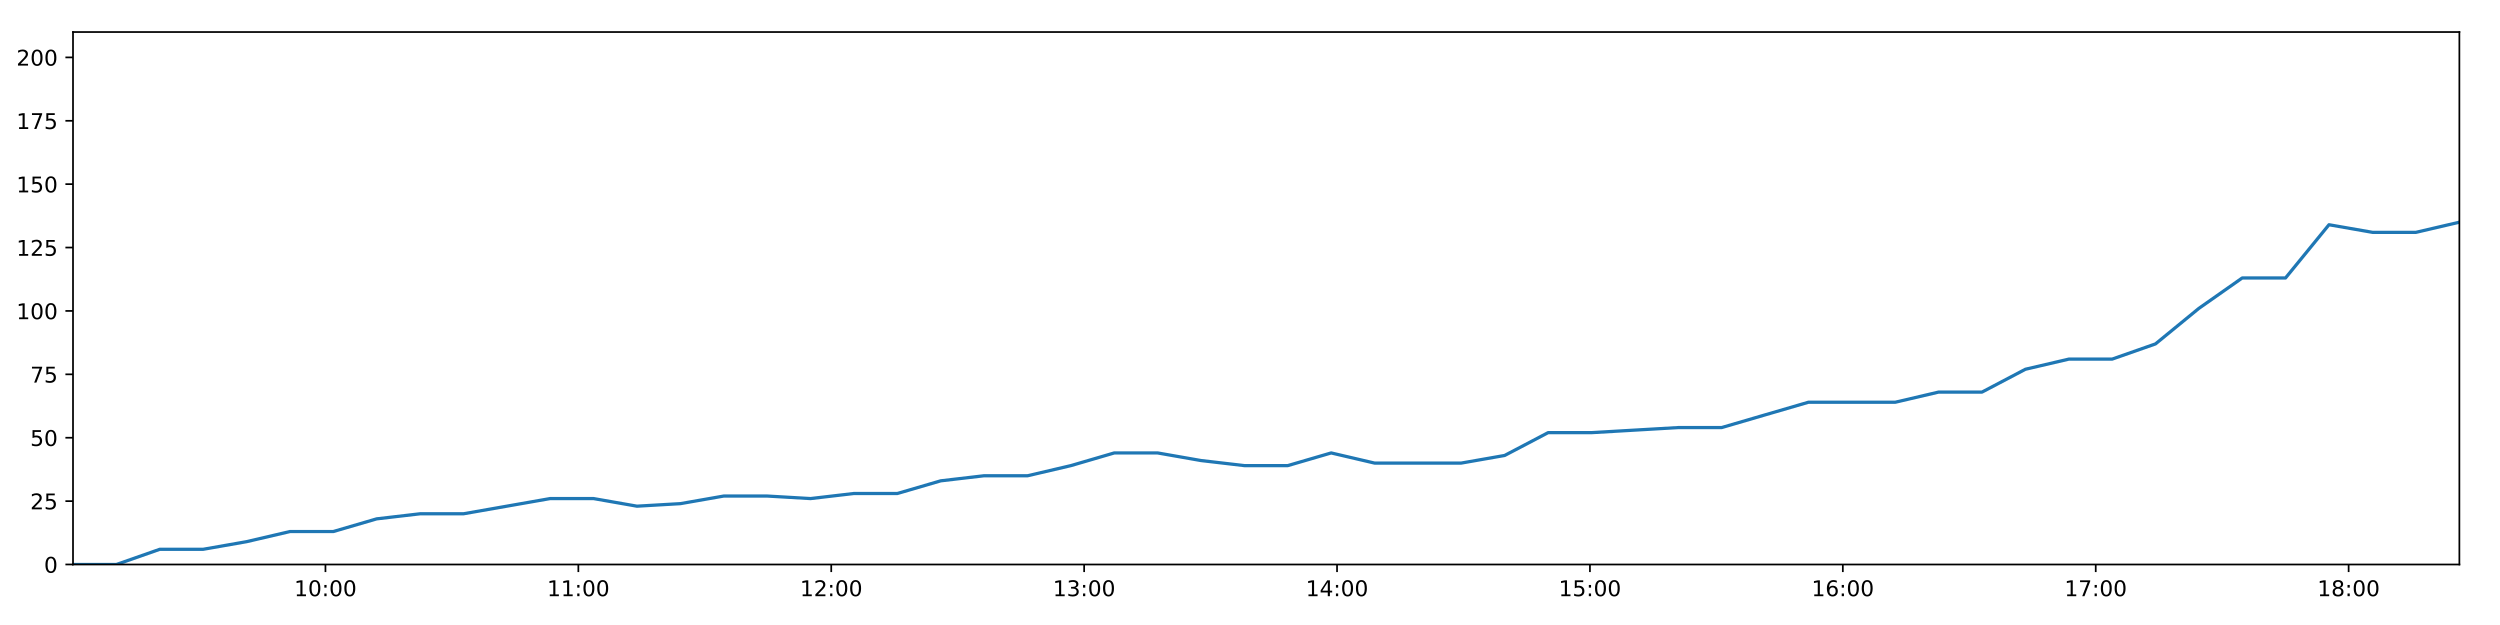
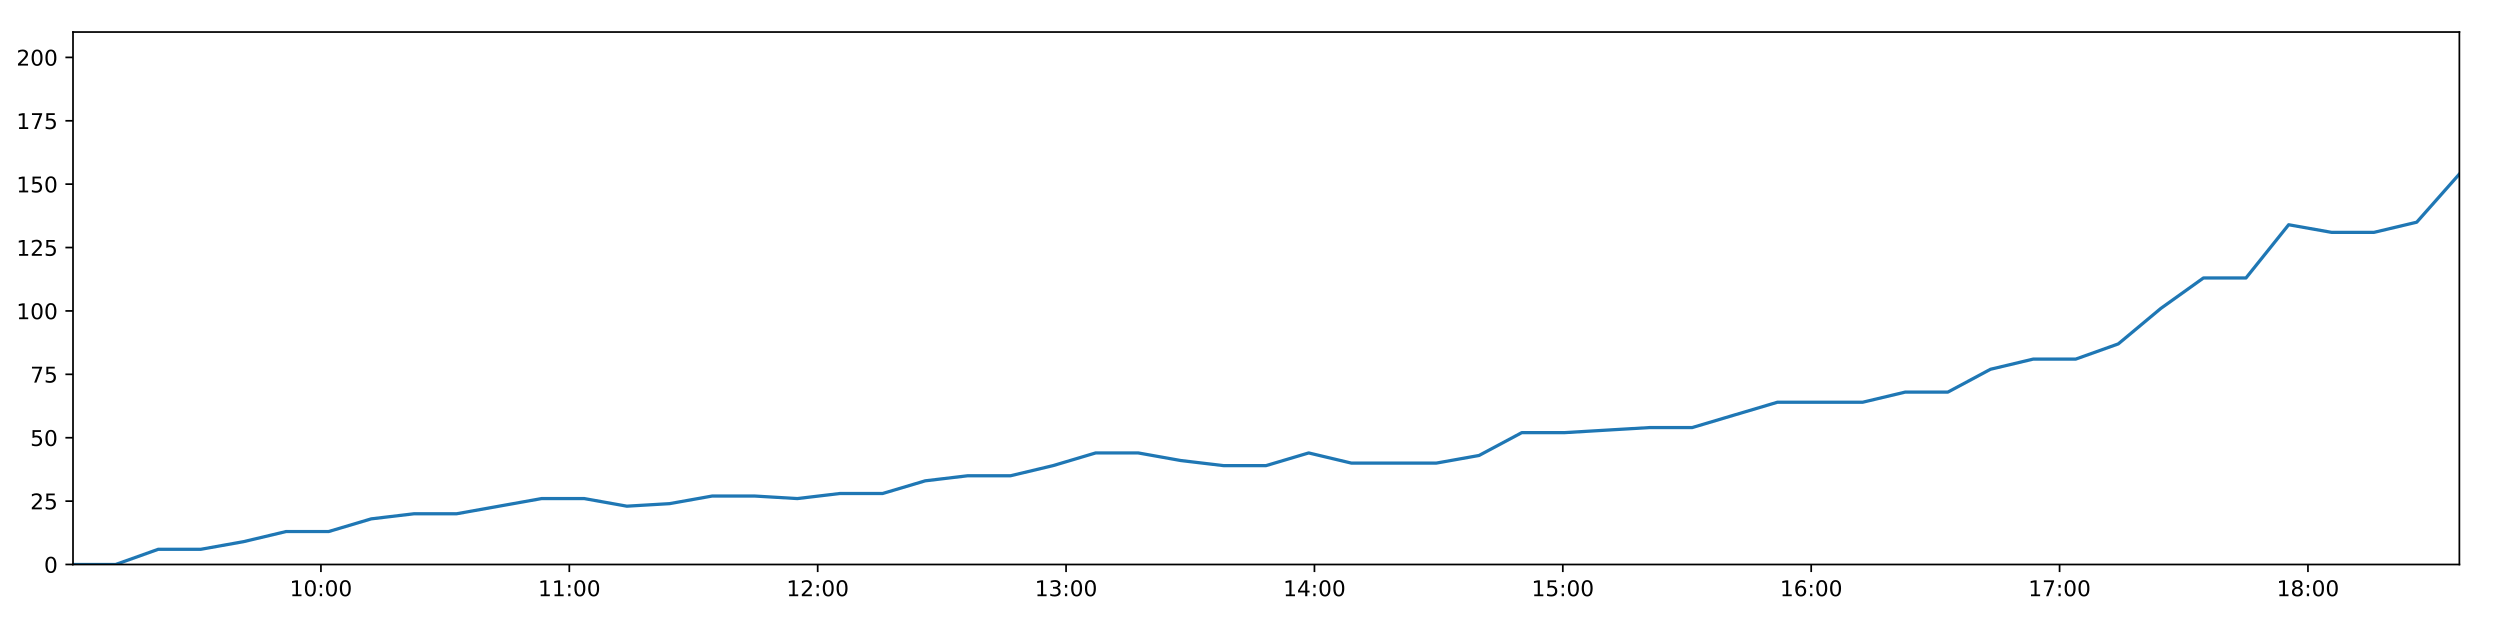
<svg xmlns="http://www.w3.org/2000/svg" xmlns:xlink="http://www.w3.org/1999/xlink" height="288pt" version="1.1" viewBox="0 0 1152 288" width="1152pt">
  <defs>
    <style type="text/css">
*{stroke-linecap:butt;stroke-linejoin:round;}
  </style>
  </defs>
  <g id="figure_1">
    <g id="patch_1">
      <path d="M 0 288  L 1152 288  L 1152 0  L 0 0  z " style="fill:#ffffff;" />
    </g>
    <g id="axes_1">
      <g id="patch_2">
        <path d="M 33.64 260.12  L 1133.28 260.12  L 1133.28 14.76  L 33.64 14.76  z " style="fill:#ffffff;" />
      </g>
      <g id="matplotlib.axis_1">
        <g id="xtick_1">
          <g id="line2d_1">
            <defs>
-               <path d="M 0 0  L 0 3.5  " id="mb97a2ef71a" style="stroke:#000000;stroke-width:0.8;" />
-             </defs>
-             <g>
-               <use style="stroke:#000000;stroke-width:0.8;" x="149.967" xlink:href="#mb97a2ef71a" y="260.12" />
+               <path d="M 0 0  L 0 3.5  " id="m4b91258f78" style="stroke:#000000;stroke-width:0.8;" />
+             </defs>
+             <g>
+               <use style="stroke:#000000;stroke-width:0.8;" x="147.887" xlink:href="#m4b91258f78" y="260.12" />
            </g>
          </g>
          <g id="text_1">
            <defs>
              <path d="M 12.406 8.297  L 28.516 8.297  L 28.516 63.922  L 10.984 60.406  L 10.984 69.391  L 28.422 72.906  L 38.281 72.906  L 38.281 8.297  L 54.391 8.297  L 54.391 0  L 12.406 0  z " id="DejaVuSans-49" />
              <path d="M 31.781 66.406  Q 24.172 66.406 20.328 58.906  Q 16.5 51.422 16.5 36.375  Q 16.5 21.391 20.328 13.891  Q 24.172 6.391 31.781 6.391  Q 39.453 6.391 43.281 13.891  Q 47.125 21.391 47.125 36.375  Q 47.125 51.422 43.281 58.906  Q 39.453 66.406 31.781 66.406  z M 31.781 74.219  Q 44.047 74.219 50.516 64.516  Q 56.984 54.828 56.984 36.375  Q 56.984 17.969 50.516 8.266  Q 44.047 -1.422 31.781 -1.422  Q 19.531 -1.422 13.062 8.266  Q 6.594 17.969 6.594 36.375  Q 6.594 54.828 13.062 64.516  Q 19.531 74.219 31.781 74.219  z " id="DejaVuSans-48" />
              <path d="M 11.719 12.406  L 22.016 12.406  L 22.016 0  L 11.719 0  z M 11.719 51.703  L 22.016 51.703  L 22.016 39.312  L 11.719 39.312  z " id="DejaVuSans-58" />
            </defs>
-             <g transform="translate(135.5572 274.7184)scale(0.1 -0.1)">
+             <g transform="translate(133.478 274.7184)scale(0.1 -0.1)">
              <use xlink:href="#DejaVuSans-49" />
              <use x="63.623" xlink:href="#DejaVuSans-48" />
              <use x="127.246" xlink:href="#DejaVuSans-58" />
              <use x="160.938" xlink:href="#DejaVuSans-48" />
              <use x="224.561" xlink:href="#DejaVuSans-48" />
            </g>
          </g>
        </g>
        <g id="xtick_2">
          <g id="line2d_2">
            <g>
-               <use style="stroke:#000000;stroke-width:0.8;" x="266.502" xlink:href="#mb97a2ef71a" y="260.12" />
+               <use style="stroke:#000000;stroke-width:0.8;" x="262.339" xlink:href="#m4b91258f78" y="260.12" />
            </g>
          </g>
          <g id="text_2">
-             <g transform="translate(252.0923 274.7184)scale(0.1 -0.1)">
+             <g transform="translate(247.9301 274.7184)scale(0.1 -0.1)">
              <use xlink:href="#DejaVuSans-49" />
              <use x="63.623" xlink:href="#DejaVuSans-49" />
              <use x="127.246" xlink:href="#DejaVuSans-58" />
              <use x="160.938" xlink:href="#DejaVuSans-48" />
              <use x="224.561" xlink:href="#DejaVuSans-48" />
            </g>
          </g>
        </g>
        <g id="xtick_3">
          <g id="line2d_3">
            <g>
-               <use style="stroke:#000000;stroke-width:0.8;" x="383.037" xlink:href="#mb97a2ef71a" y="260.12" />
+               <use style="stroke:#000000;stroke-width:0.8;" x="376.792" xlink:href="#m4b91258f78" y="260.12" />
            </g>
          </g>
          <g id="text_3">
            <defs>
              <path d="M 19.188 8.297  L 53.609 8.297  L 53.609 0  L 7.328 0  L 7.328 8.297  Q 12.938 14.109 22.625 23.891  Q 32.328 33.688 34.812 36.531  Q 39.547 41.844 41.422 45.531  Q 43.312 49.219 43.312 52.781  Q 43.312 58.594 39.234 62.25  Q 35.156 65.922 28.609 65.922  Q 23.969 65.922 18.812 64.312  Q 13.672 62.703 7.812 59.422  L 7.812 69.391  Q 13.766 71.781 18.938 73  Q 24.125 74.219 28.422 74.219  Q 39.75 74.219 46.484 68.547  Q 53.219 62.891 53.219 53.422  Q 53.219 48.922 51.531 44.891  Q 49.859 40.875 45.406 35.406  Q 44.188 33.984 37.641 27.219  Q 31.109 20.453 19.188 8.297  z " id="DejaVuSans-50" />
            </defs>
-             <g transform="translate(368.6274 274.7184)scale(0.1 -0.1)">
+             <g transform="translate(362.3822 274.7184)scale(0.1 -0.1)">
              <use xlink:href="#DejaVuSans-49" />
              <use x="63.623" xlink:href="#DejaVuSans-50" />
              <use x="127.246" xlink:href="#DejaVuSans-58" />
              <use x="160.938" xlink:href="#DejaVuSans-48" />
              <use x="224.561" xlink:href="#DejaVuSans-48" />
            </g>
          </g>
        </g>
        <g id="xtick_4">
          <g id="line2d_4">
            <g>
-               <use style="stroke:#000000;stroke-width:0.8;" x="499.572" xlink:href="#mb97a2ef71a" y="260.12" />
+               <use style="stroke:#000000;stroke-width:0.8;" x="491.244" xlink:href="#m4b91258f78" y="260.12" />
            </g>
          </g>
          <g id="text_4">
            <defs>
              <path d="M 40.578 39.312  Q 47.656 37.797 51.625 33  Q 55.609 28.219 55.609 21.188  Q 55.609 10.406 48.188 4.484  Q 40.766 -1.422 27.094 -1.422  Q 22.516 -1.422 17.656 -0.516  Q 12.797 0.391 7.625 2.203  L 7.625 11.719  Q 11.719 9.328 16.594 8.109  Q 21.484 6.891 26.812 6.891  Q 36.078 6.891 40.938 10.547  Q 45.797 14.203 45.797 21.188  Q 45.797 27.641 41.281 31.266  Q 36.766 34.906 28.719 34.906  L 20.219 34.906  L 20.219 43.016  L 29.109 43.016  Q 36.375 43.016 40.234 45.922  Q 44.094 48.828 44.094 54.297  Q 44.094 59.906 40.109 62.906  Q 36.141 65.922 28.719 65.922  Q 24.656 65.922 20.016 65.031  Q 15.375 64.156 9.812 62.312  L 9.812 71.094  Q 15.438 72.656 20.344 73.438  Q 25.25 74.219 29.594 74.219  Q 40.828 74.219 47.359 69.109  Q 53.906 64.016 53.906 55.328  Q 53.906 49.266 50.438 45.094  Q 46.969 40.922 40.578 39.312  z " id="DejaVuSans-51" />
            </defs>
-             <g transform="translate(485.1625 274.7184)scale(0.1 -0.1)">
+             <g transform="translate(476.8343 274.7184)scale(0.1 -0.1)">
              <use xlink:href="#DejaVuSans-49" />
              <use x="63.623" xlink:href="#DejaVuSans-51" />
              <use x="127.246" xlink:href="#DejaVuSans-58" />
              <use x="160.938" xlink:href="#DejaVuSans-48" />
              <use x="224.561" xlink:href="#DejaVuSans-48" />
            </g>
          </g>
        </g>
        <g id="xtick_5">
          <g id="line2d_5">
            <g>
-               <use style="stroke:#000000;stroke-width:0.8;" x="616.107" xlink:href="#mb97a2ef71a" y="260.12" />
+               <use style="stroke:#000000;stroke-width:0.8;" x="605.696" xlink:href="#m4b91258f78" y="260.12" />
            </g>
          </g>
          <g id="text_5">
            <defs>
              <path d="M 37.797 64.312  L 12.891 25.391  L 37.797 25.391  z M 35.203 72.906  L 47.609 72.906  L 47.609 25.391  L 58.016 25.391  L 58.016 17.188  L 47.609 17.188  L 47.609 0  L 37.797 0  L 37.797 17.188  L 4.891 17.188  L 4.891 26.703  z " id="DejaVuSans-52" />
            </defs>
-             <g transform="translate(601.6975 274.7184)scale(0.1 -0.1)">
+             <g transform="translate(591.2865 274.7184)scale(0.1 -0.1)">
              <use xlink:href="#DejaVuSans-49" />
              <use x="63.623" xlink:href="#DejaVuSans-52" />
              <use x="127.246" xlink:href="#DejaVuSans-58" />
              <use x="160.938" xlink:href="#DejaVuSans-48" />
              <use x="224.561" xlink:href="#DejaVuSans-48" />
            </g>
          </g>
        </g>
        <g id="xtick_6">
          <g id="line2d_6">
            <g>
-               <use style="stroke:#000000;stroke-width:0.8;" x="732.642" xlink:href="#mb97a2ef71a" y="260.12" />
+               <use style="stroke:#000000;stroke-width:0.8;" x="720.148" xlink:href="#m4b91258f78" y="260.12" />
            </g>
          </g>
          <g id="text_6">
            <defs>
              <path d="M 10.797 72.906  L 49.516 72.906  L 49.516 64.594  L 19.828 64.594  L 19.828 46.734  Q 21.969 47.469 24.109 47.828  Q 26.266 48.188 28.422 48.188  Q 40.625 48.188 47.75 41.5  Q 54.891 34.812 54.891 23.391  Q 54.891 11.625 47.562 5.094  Q 40.234 -1.422 26.906 -1.422  Q 22.312 -1.422 17.547 -0.641  Q 12.797 0.141 7.719 1.703  L 7.719 11.625  Q 12.109 9.234 16.797 8.062  Q 21.484 6.891 26.703 6.891  Q 35.156 6.891 40.078 11.328  Q 45.016 15.766 45.016 23.391  Q 45.016 31 40.078 35.438  Q 35.156 39.891 26.703 39.891  Q 22.75 39.891 18.812 39.016  Q 14.891 38.141 10.797 36.281  z " id="DejaVuSans-53" />
            </defs>
-             <g transform="translate(718.2326 274.7184)scale(0.1 -0.1)">
+             <g transform="translate(705.7386 274.7184)scale(0.1 -0.1)">
              <use xlink:href="#DejaVuSans-49" />
              <use x="63.623" xlink:href="#DejaVuSans-53" />
              <use x="127.246" xlink:href="#DejaVuSans-58" />
              <use x="160.938" xlink:href="#DejaVuSans-48" />
              <use x="224.561" xlink:href="#DejaVuSans-48" />
            </g>
          </g>
        </g>
        <g id="xtick_7">
          <g id="line2d_7">
            <g>
-               <use style="stroke:#000000;stroke-width:0.8;" x="849.177" xlink:href="#mb97a2ef71a" y="260.12" />
+               <use style="stroke:#000000;stroke-width:0.8;" x="834.6" xlink:href="#m4b91258f78" y="260.12" />
            </g>
          </g>
          <g id="text_7">
            <defs>
              <path d="M 33.016 40.375  Q 26.375 40.375 22.484 35.828  Q 18.609 31.297 18.609 23.391  Q 18.609 15.531 22.484 10.953  Q 26.375 6.391 33.016 6.391  Q 39.656 6.391 43.531 10.953  Q 47.406 15.531 47.406 23.391  Q 47.406 31.297 43.531 35.828  Q 39.656 40.375 33.016 40.375  z M 52.594 71.297  L 52.594 62.312  Q 48.875 64.062 45.094 64.984  Q 41.312 65.922 37.594 65.922  Q 27.828 65.922 22.672 59.328  Q 17.531 52.734 16.797 39.406  Q 19.672 43.656 24.016 45.922  Q 28.375 48.188 33.594 48.188  Q 44.578 48.188 50.953 41.516  Q 57.328 34.859 57.328 23.391  Q 57.328 12.156 50.688 5.359  Q 44.047 -1.422 33.016 -1.422  Q 20.359 -1.422 13.672 8.266  Q 6.984 17.969 6.984 36.375  Q 6.984 53.656 15.188 63.938  Q 23.391 74.219 37.203 74.219  Q 40.922 74.219 44.703 73.484  Q 48.484 72.75 52.594 71.297  z " id="DejaVuSans-54" />
            </defs>
-             <g transform="translate(834.7677 274.7184)scale(0.1 -0.1)">
+             <g transform="translate(820.1907 274.7184)scale(0.1 -0.1)">
              <use xlink:href="#DejaVuSans-49" />
              <use x="63.623" xlink:href="#DejaVuSans-54" />
              <use x="127.246" xlink:href="#DejaVuSans-58" />
              <use x="160.938" xlink:href="#DejaVuSans-48" />
              <use x="224.561" xlink:href="#DejaVuSans-48" />
            </g>
          </g>
        </g>
        <g id="xtick_8">
          <g id="line2d_8">
            <g>
-               <use style="stroke:#000000;stroke-width:0.8;" x="965.712" xlink:href="#mb97a2ef71a" y="260.12" />
+               <use style="stroke:#000000;stroke-width:0.8;" x="949.052" xlink:href="#m4b91258f78" y="260.12" />
            </g>
          </g>
          <g id="text_8">
            <defs>
              <path d="M 8.203 72.906  L 55.078 72.906  L 55.078 68.703  L 28.609 0  L 18.312 0  L 43.219 64.594  L 8.203 64.594  z " id="DejaVuSans-55" />
            </defs>
-             <g transform="translate(951.3028 274.7184)scale(0.1 -0.1)">
+             <g transform="translate(934.6428 274.7184)scale(0.1 -0.1)">
              <use xlink:href="#DejaVuSans-49" />
              <use x="63.623" xlink:href="#DejaVuSans-55" />
              <use x="127.246" xlink:href="#DejaVuSans-58" />
              <use x="160.938" xlink:href="#DejaVuSans-48" />
              <use x="224.561" xlink:href="#DejaVuSans-48" />
            </g>
          </g>
        </g>
        <g id="xtick_9">
          <g id="line2d_9">
            <g>
-               <use style="stroke:#000000;stroke-width:0.8;" x="1082.247" xlink:href="#mb97a2ef71a" y="260.12" />
+               <use style="stroke:#000000;stroke-width:0.8;" x="1063.504" xlink:href="#m4b91258f78" y="260.12" />
            </g>
          </g>
          <g id="text_9">
            <defs>
              <path d="M 31.781 34.625  Q 24.75 34.625 20.719 30.859  Q 16.703 27.094 16.703 20.516  Q 16.703 13.922 20.719 10.156  Q 24.75 6.391 31.781 6.391  Q 38.812 6.391 42.859 10.172  Q 46.922 13.969 46.922 20.516  Q 46.922 27.094 42.891 30.859  Q 38.875 34.625 31.781 34.625  z M 21.922 38.812  Q 15.578 40.375 12.031 44.719  Q 8.5 49.078 8.5 55.328  Q 8.5 64.062 14.719 69.141  Q 20.953 74.219 31.781 74.219  Q 42.672 74.219 48.875 69.141  Q 55.078 64.062 55.078 55.328  Q 55.078 49.078 51.531 44.719  Q 48 40.375 41.703 38.812  Q 48.828 37.156 52.797 32.312  Q 56.781 27.484 56.781 20.516  Q 56.781 9.906 50.312 4.234  Q 43.844 -1.422 31.781 -1.422  Q 19.734 -1.422 13.25 4.234  Q 6.781 9.906 6.781 20.516  Q 6.781 27.484 10.781 32.312  Q 14.797 37.156 21.922 38.812  z M 18.312 54.391  Q 18.312 48.734 21.844 45.562  Q 25.391 42.391 31.781 42.391  Q 38.141 42.391 41.719 45.562  Q 45.312 48.734 45.312 54.391  Q 45.312 60.062 41.719 63.234  Q 38.141 66.406 31.781 66.406  Q 25.391 66.406 21.844 63.234  Q 18.312 60.062 18.312 54.391  z " id="DejaVuSans-56" />
            </defs>
-             <g transform="translate(1067.838 274.7184)scale(0.1 -0.1)">
+             <g transform="translate(1049.095 274.7184)scale(0.1 -0.1)">
              <use xlink:href="#DejaVuSans-49" />
              <use x="63.623" xlink:href="#DejaVuSans-56" />
              <use x="127.246" xlink:href="#DejaVuSans-58" />
              <use x="160.938" xlink:href="#DejaVuSans-48" />
              <use x="224.561" xlink:href="#DejaVuSans-48" />
            </g>
          </g>
        </g>
      </g>
      <g id="matplotlib.axis_2">
        <g id="ytick_1">
          <g id="line2d_10">
            <defs>
-               <path d="M 0 0  L -3.5 0  " id="m3fa66ebcab" style="stroke:#000000;stroke-width:0.8;" />
-             </defs>
-             <g>
-               <use style="stroke:#000000;stroke-width:0.8;" x="33.64" xlink:href="#m3fa66ebcab" y="260.12" />
+               <path d="M 0 0  L -3.5 0  " id="m282092bc04" style="stroke:#000000;stroke-width:0.8;" />
+             </defs>
+             <g>
+               <use style="stroke:#000000;stroke-width:0.8;" x="33.64" xlink:href="#m282092bc04" y="260.12" />
            </g>
          </g>
          <g id="text_10">
            <g transform="translate(20.2775 263.9192)scale(0.1 -0.1)">
              <use xlink:href="#DejaVuSans-48" />
            </g>
          </g>
        </g>
        <g id="ytick_2">
          <g id="line2d_11">
            <g>
-               <use style="stroke:#000000;stroke-width:0.8;" x="33.64" xlink:href="#m3fa66ebcab" y="230.91" />
+               <use style="stroke:#000000;stroke-width:0.8;" x="33.64" xlink:href="#m282092bc04" y="230.91" />
            </g>
          </g>
          <g id="text_11">
            <g transform="translate(13.915 234.7097)scale(0.1 -0.1)">
              <use xlink:href="#DejaVuSans-50" />
              <use x="63.623" xlink:href="#DejaVuSans-53" />
            </g>
          </g>
        </g>
        <g id="ytick_3">
          <g id="line2d_12">
            <g>
-               <use style="stroke:#000000;stroke-width:0.8;" x="33.64" xlink:href="#m3fa66ebcab" y="201.701" />
+               <use style="stroke:#000000;stroke-width:0.8;" x="33.64" xlink:href="#m282092bc04" y="201.701" />
            </g>
          </g>
          <g id="text_12">
            <g transform="translate(13.915 205.5002)scale(0.1 -0.1)">
              <use xlink:href="#DejaVuSans-53" />
              <use x="63.623" xlink:href="#DejaVuSans-48" />
            </g>
          </g>
        </g>
        <g id="ytick_4">
          <g id="line2d_13">
            <g>
-               <use style="stroke:#000000;stroke-width:0.8;" x="33.64" xlink:href="#m3fa66ebcab" y="172.491" />
+               <use style="stroke:#000000;stroke-width:0.8;" x="33.64" xlink:href="#m282092bc04" y="172.491" />
            </g>
          </g>
          <g id="text_13">
            <g transform="translate(13.915 176.2906)scale(0.1 -0.1)">
              <use xlink:href="#DejaVuSans-55" />
              <use x="63.623" xlink:href="#DejaVuSans-53" />
            </g>
          </g>
        </g>
        <g id="ytick_5">
          <g id="line2d_14">
            <g>
-               <use style="stroke:#000000;stroke-width:0.8;" x="33.64" xlink:href="#m3fa66ebcab" y="143.282" />
+               <use style="stroke:#000000;stroke-width:0.8;" x="33.64" xlink:href="#m282092bc04" y="143.282" />
            </g>
          </g>
          <g id="text_14">
            <g transform="translate(7.5525 147.0811)scale(0.1 -0.1)">
              <use xlink:href="#DejaVuSans-49" />
              <use x="63.623" xlink:href="#DejaVuSans-48" />
              <use x="127.246" xlink:href="#DejaVuSans-48" />
            </g>
          </g>
        </g>
        <g id="ytick_6">
          <g id="line2d_15">
            <g>
-               <use style="stroke:#000000;stroke-width:0.8;" x="33.64" xlink:href="#m3fa66ebcab" y="114.072" />
+               <use style="stroke:#000000;stroke-width:0.8;" x="33.64" xlink:href="#m282092bc04" y="114.072" />
            </g>
          </g>
          <g id="text_15">
            <g transform="translate(7.5525 117.8716)scale(0.1 -0.1)">
              <use xlink:href="#DejaVuSans-49" />
              <use x="63.623" xlink:href="#DejaVuSans-50" />
              <use x="127.246" xlink:href="#DejaVuSans-53" />
            </g>
          </g>
        </g>
        <g id="ytick_7">
          <g id="line2d_16">
            <g>
-               <use style="stroke:#000000;stroke-width:0.8;" x="33.64" xlink:href="#m3fa66ebcab" y="84.863" />
+               <use style="stroke:#000000;stroke-width:0.8;" x="33.64" xlink:href="#m282092bc04" y="84.863" />
            </g>
          </g>
          <g id="text_16">
            <g transform="translate(7.5525 88.66208)scale(0.1 -0.1)">
              <use xlink:href="#DejaVuSans-49" />
              <use x="63.623" xlink:href="#DejaVuSans-53" />
              <use x="127.246" xlink:href="#DejaVuSans-48" />
            </g>
          </g>
        </g>
        <g id="ytick_8">
          <g id="line2d_17">
            <g>
-               <use style="stroke:#000000;stroke-width:0.8;" x="33.64" xlink:href="#m3fa66ebcab" y="55.653" />
+               <use style="stroke:#000000;stroke-width:0.8;" x="33.64" xlink:href="#m282092bc04" y="55.653" />
            </g>
          </g>
          <g id="text_17">
            <g transform="translate(7.5525 59.45255)scale(0.1 -0.1)">
              <use xlink:href="#DejaVuSans-49" />
              <use x="63.623" xlink:href="#DejaVuSans-55" />
              <use x="127.246" xlink:href="#DejaVuSans-53" />
            </g>
          </g>
        </g>
        <g id="ytick_9">
          <g id="line2d_18">
            <g>
-               <use style="stroke:#000000;stroke-width:0.8;" x="33.64" xlink:href="#m3fa66ebcab" y="26.444" />
+               <use style="stroke:#000000;stroke-width:0.8;" x="33.64" xlink:href="#m282092bc04" y="26.444" />
            </g>
          </g>
          <g id="text_18">
            <g transform="translate(7.5525 30.24303)scale(0.1 -0.1)">
              <use xlink:href="#DejaVuSans-50" />
              <use x="63.623" xlink:href="#DejaVuSans-48" />
              <use x="127.246" xlink:href="#DejaVuSans-48" />
            </g>
          </g>
        </g>
      </g>
      <g id="line2d_19">
-         <path clip-path="url(#p31f2504399)" d="M 33.64 260.12  L 53.632 260.12  L 73.624 253.11  L 93.628 253.11  L 113.608 249.605  L 133.624 244.931  L 153.588 244.931  L 173.57 239.089  L 193.566 236.752  L 213.546 236.752  L 233.525 233.247  L 253.492 229.742  L 273.508 229.742  L 293.507 233.247  L 313.53 232.079  L 333.518 228.574  L 353.52 228.574  L 373.499 229.742  L 393.47 227.405  L 413.498 227.405  L 433.486 221.563  L 453.452 219.227  L 473.514 219.227  L 493.481 214.553  L 513.457 208.711  L 533.432 208.711  L 553.41 212.216  L 573.394 214.553  L 593.411 214.553  L 613.41 208.711  L 633.385 213.385  L 653.374 213.385  L 673.353 213.385  L 693.341 209.88  L 713.365 199.364  L 733.33 199.364  L 753.319 198.196  L 773.346 197.027  L 793.326 197.027  L 813.309 191.186  L 833.336 185.344  L 853.324 185.344  L 873.35 185.344  L 893.321 180.67  L 913.314 180.67  L 933.303 170.155  L 953.3 165.481  L 973.269 165.481  L 993.251 158.471  L 1013.222 142.114  L 1033.198 128.093  L 1053.166 128.093  L 1073.195 103.557  L 1093.252 107.062  L 1113.271 107.062  L 1133.28 102.389  " style="fill:none;stroke:#1f77b4;stroke-linecap:square;stroke-width:1.5;" />
+         <path clip-path="url(#p234c354afd)" d="M 33.64 260.12  L 53.275 260.12  L 72.909 253.11  L 92.556 253.11  L 112.178 249.605  L 131.837 244.931  L 151.444 244.931  L 171.069 239.089  L 190.708 236.752  L 210.331 236.752  L 229.952 233.247  L 249.562 229.742  L 269.221 229.742  L 288.862 233.247  L 308.527 232.079  L 328.158 228.574  L 347.803 228.574  L 367.424 229.742  L 387.039 227.405  L 406.709 227.405  L 426.339 221.563  L 445.948 219.227  L 465.652 219.227  L 485.261 214.553  L 504.881 208.711  L 524.498 208.711  L 544.12 212.216  L 563.746 214.553  L 583.406 214.553  L 603.047 208.711  L 622.666 213.385  L 642.297 213.385  L 661.919 213.385  L 681.549 209.88  L 701.216 199.364  L 720.824 199.364  L 740.455 198.196  L 760.125 197.027  L 779.747 197.027  L 799.374 191.186  L 819.042 185.344  L 838.672 185.344  L 858.341 185.344  L 877.955 180.67  L 897.591 180.67  L 917.222 170.155  L 936.862 165.481  L 956.474 165.481  L 976.099 158.471  L 995.713 142.114  L 1015.332 128.093  L 1034.943 128.093  L 1054.614 103.557  L 1074.313 107.062  L 1093.974 107.062  L 1113.625 102.389  L 1133.28 80.189  " style="fill:none;stroke:#1f77b4;stroke-linecap:square;stroke-width:1.5;" />
      </g>
      <g id="patch_3">
        <path d="M 33.64 260.12  L 33.64 14.76  " style="fill:none;stroke:#000000;stroke-linecap:square;stroke-linejoin:miter;stroke-width:0.8;" />
      </g>
      <g id="patch_4">
        <path d="M 1133.28 260.12  L 1133.28 14.76  " style="fill:none;stroke:#000000;stroke-linecap:square;stroke-linejoin:miter;stroke-width:0.8;" />
      </g>
      <g id="patch_5">
        <path d="M 33.64 260.12  L 1133.28 260.12  " style="fill:none;stroke:#000000;stroke-linecap:square;stroke-linejoin:miter;stroke-width:0.8;" />
      </g>
      <g id="patch_6">
        <path d="M 33.64 14.76  L 1133.28 14.76  " style="fill:none;stroke:#000000;stroke-linecap:square;stroke-linejoin:miter;stroke-width:0.8;" />
      </g>
    </g>
  </g>
  <defs>
-     <clipPath id="p31f2504399">
+     <clipPath id="p234c354afd">
      <rect height="245.36" width="1099.64" x="33.64" y="14.76" />
    </clipPath>
  </defs>
</svg>
